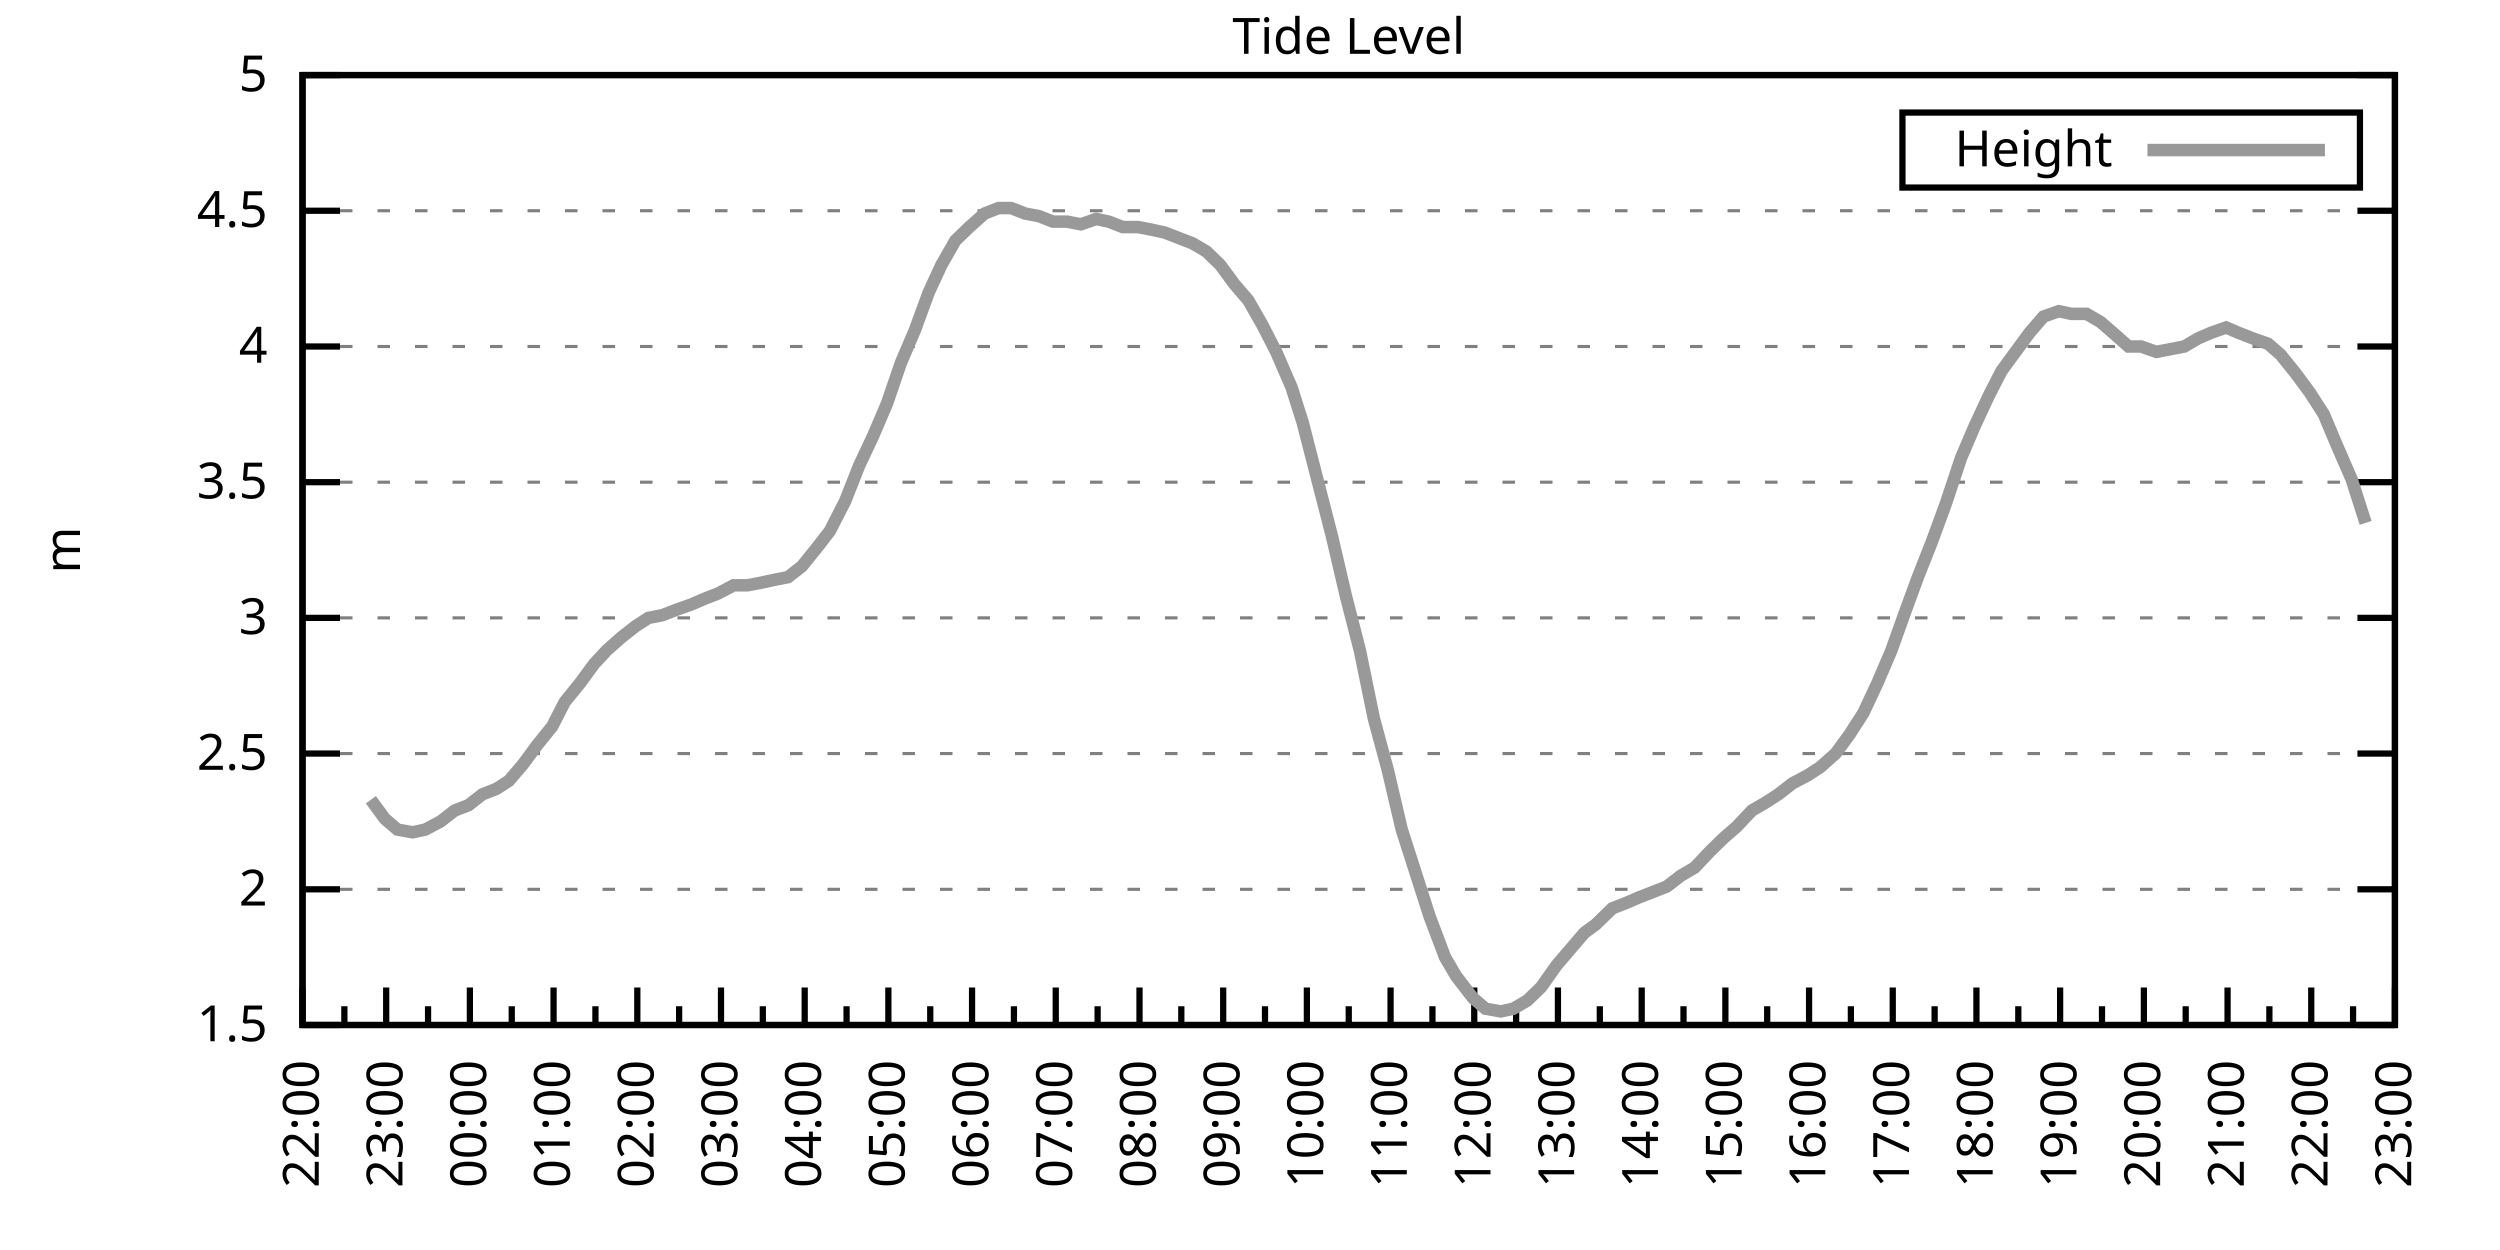
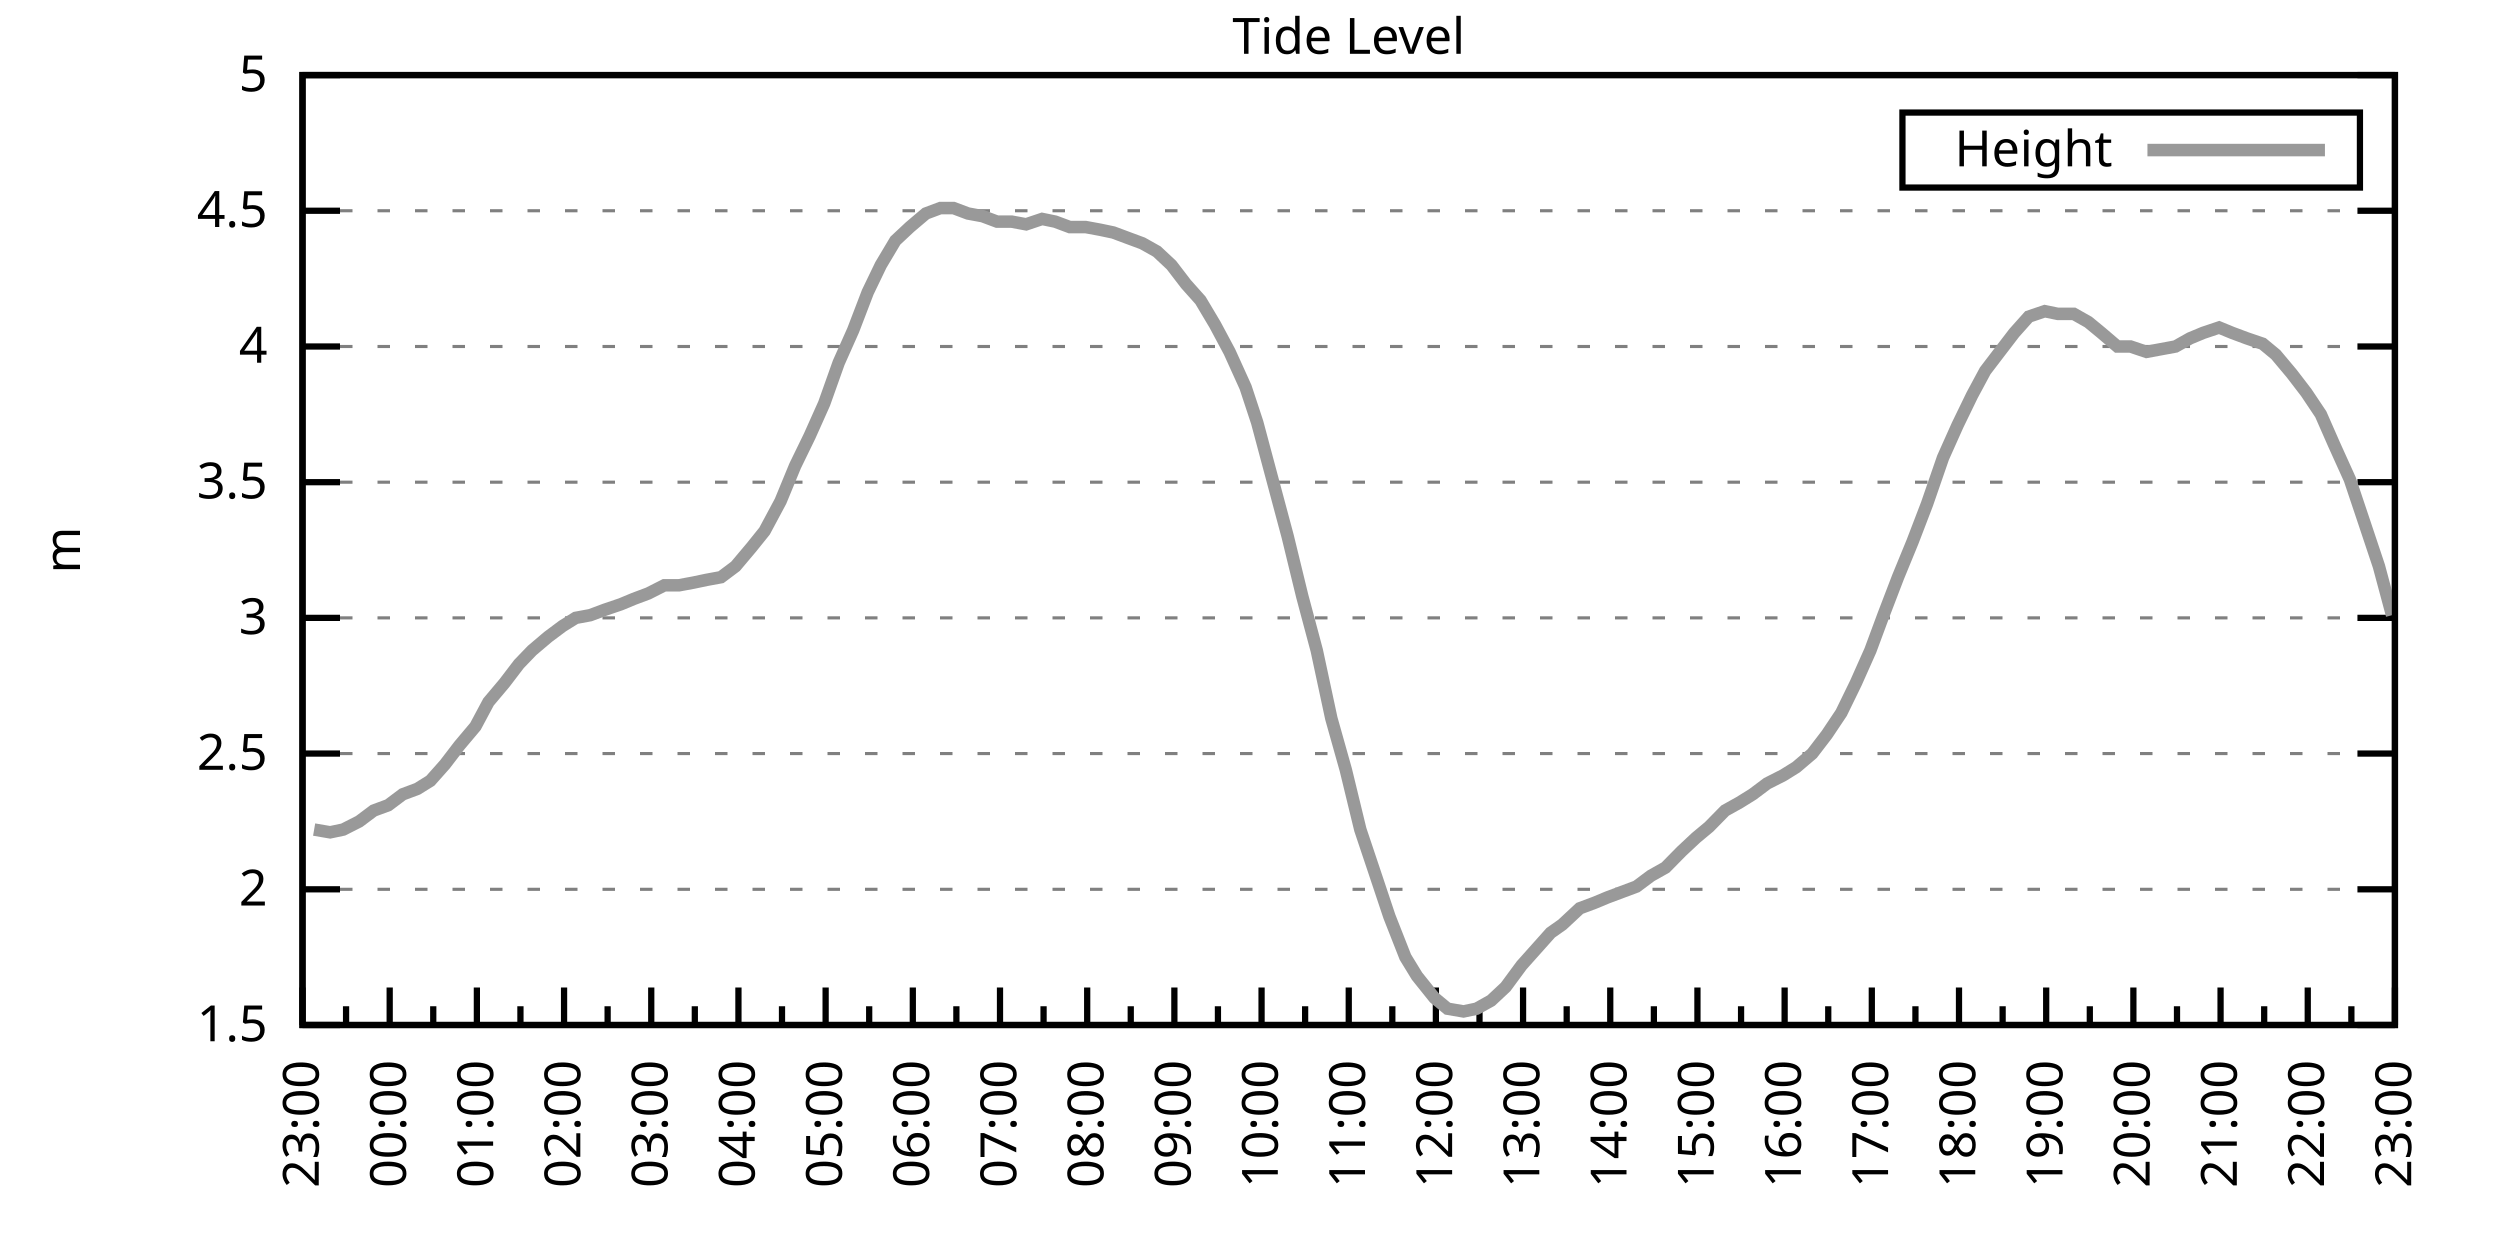
<svg xmlns="http://www.w3.org/2000/svg" xmlns:xlink="http://www.w3.org/1999/xlink" width="400" height="200" viewBox="0 0 400 200">
  <g id="gnuplot_canvas">
    <rect x="0" y="0" width="400" height="200" fill="none" />
    <defs>
      <circle id="gpDot" r="0.5" stroke-width="0.5" stroke="currentColor" />
      <path id="gpPt0" stroke-width="0.333" stroke="currentColor" d="M-1,0 h2 M0,-1 v2" />
      <path id="gpPt1" stroke-width="0.333" stroke="currentColor" d="M-1,-1 L1,1 M1,-1 L-1,1" />
      <path id="gpPt2" stroke-width="0.333" stroke="currentColor" d="M-1,0 L1,0 M0,-1 L0,1 M-1,-1 L1,1 M-1,1 L1,-1" />
      <rect id="gpPt3" stroke-width="0.333" stroke="currentColor" x="-1" y="-1" width="2" height="2" />
      <rect id="gpPt4" stroke-width="0.333" stroke="currentColor" fill="currentColor" x="-1" y="-1" width="2" height="2" />
      <circle id="gpPt5" stroke-width="0.333" stroke="currentColor" cx="0" cy="0" r="1" />
      <use xlink:href="#gpPt5" id="gpPt6" fill="currentColor" stroke="none" />
      <path id="gpPt7" stroke-width="0.333" stroke="currentColor" d="M0,-1.33 L-1.33,0.67 L1.33,0.67 z" />
      <use xlink:href="#gpPt7" id="gpPt8" fill="currentColor" stroke="none" />
      <use xlink:href="#gpPt7" id="gpPt9" stroke="currentColor" transform="rotate(180)" />
      <use xlink:href="#gpPt9" id="gpPt10" fill="currentColor" stroke="none" />
      <use xlink:href="#gpPt3" id="gpPt11" stroke="currentColor" transform="rotate(45)" />
      <use xlink:href="#gpPt11" id="gpPt12" fill="currentColor" stroke="none" />
      <path id="gpPt13" stroke-width="0.333" stroke="currentColor" d="M0,1.330 L1.265,0.411 L0.782,-1.067 L-0.782,-1.076 L-1.265,0.411 z" />
      <use xlink:href="#gpPt13" id="gpPt14" fill="currentColor" stroke="none" />
      <filter id="textbox" filterUnits="objectBoundingBox" x="0" y="0" height="1" width="1">
        <feFlood flood-color="white" flood-opacity="1" result="bgnd" />
        <feComposite in="SourceGraphic" in2="bgnd" operator="atop" />
      </filter>
      <filter id="greybox" filterUnits="objectBoundingBox" x="0" y="0" height="1" width="1">
        <feFlood flood-color="lightgrey" flood-opacity="1" result="grey" />
        <feComposite in="SourceGraphic" in2="grey" operator="atop" />
      </filter>
    </defs>
    <g fill="none" color="white" stroke="currentColor" stroke-width="1.00" stroke-linecap="butt" stroke-linejoin="miter">
</g>
    <g fill="none" color="black" stroke="currentColor" stroke-width="1.00" stroke-linecap="butt" stroke-linejoin="miter">
      <g stroke="none" shape-rendering="crispEdges">
        <polygon fill="rgb(255, 255, 255)" points="48.40,164.00 383.18,164.00 383.18,12.02 48.40,12.02 " />
      </g>
    </g>
    <g fill="none" color="black" stroke="currentColor" stroke-width="1.00" stroke-linecap="butt" stroke-linejoin="miter">
</g>
    <g fill="none" color="black" stroke="black" stroke-width="0.50" stroke-linecap="butt" stroke-linejoin="miter">
</g>
    <g fill="none" color="gray" stroke="currentColor" stroke-width="0.50" stroke-linecap="butt" stroke-linejoin="miter">
      <path stroke="gray" stroke-dasharray="2,4" class="gridline" d="M48.40,164.00 L383.19,164.00  " />
    </g>
    <g fill="none" color="gray" stroke="gray" stroke-width="1.00" stroke-linecap="butt" stroke-linejoin="miter">
</g>
    <g fill="none" color="black" stroke="currentColor" stroke-width="1.00" stroke-linecap="butt" stroke-linejoin="miter">
      <path stroke="black" d="M48.40,164.00 L54.40,164.00 M383.19,164.00 L377.19,164.00  " />
      <g transform="translate(42.80,166.60)" stroke="none" fill="black" font-family="Sans" font-size="8.00" text-anchor="end">
        <text>
          <tspan font-family="Sans"> 1.5</tspan>
        </text>
      </g>
    </g>
    <g fill="none" color="black" stroke="currentColor" stroke-width="1.00" stroke-linecap="butt" stroke-linejoin="miter">
</g>
    <g fill="none" color="black" stroke="black" stroke-width="0.50" stroke-linecap="butt" stroke-linejoin="miter">
</g>
    <g fill="none" color="gray" stroke="currentColor" stroke-width="0.50" stroke-linecap="butt" stroke-linejoin="miter">
      <path stroke="gray" stroke-dasharray="2,4" class="gridline" d="M48.40,142.29 L383.19,142.29  " />
    </g>
    <g fill="none" color="gray" stroke="gray" stroke-width="1.00" stroke-linecap="butt" stroke-linejoin="miter">
</g>
    <g fill="none" color="black" stroke="currentColor" stroke-width="1.00" stroke-linecap="butt" stroke-linejoin="miter">
      <path stroke="black" d="M48.40,142.29 L54.40,142.29 M383.19,142.29 L377.19,142.29  " />
      <g transform="translate(42.80,144.89)" stroke="none" fill="black" font-family="Sans" font-size="8.00" text-anchor="end">
        <text>
          <tspan font-family="Sans"> 2</tspan>
        </text>
      </g>
    </g>
    <g fill="none" color="black" stroke="currentColor" stroke-width="1.00" stroke-linecap="butt" stroke-linejoin="miter">
</g>
    <g fill="none" color="black" stroke="black" stroke-width="0.50" stroke-linecap="butt" stroke-linejoin="miter">
</g>
    <g fill="none" color="gray" stroke="currentColor" stroke-width="0.50" stroke-linecap="butt" stroke-linejoin="miter">
      <path stroke="gray" stroke-dasharray="2,4" class="gridline" d="M48.40,120.57 L383.19,120.57  " />
    </g>
    <g fill="none" color="gray" stroke="gray" stroke-width="1.00" stroke-linecap="butt" stroke-linejoin="miter">
</g>
    <g fill="none" color="black" stroke="currentColor" stroke-width="1.00" stroke-linecap="butt" stroke-linejoin="miter">
      <path stroke="black" d="M48.40,120.57 L54.40,120.57 M383.19,120.57 L377.19,120.57  " />
      <g transform="translate(42.80,123.17)" stroke="none" fill="black" font-family="Sans" font-size="8.00" text-anchor="end">
        <text>
          <tspan font-family="Sans"> 2.5</tspan>
        </text>
      </g>
    </g>
    <g fill="none" color="black" stroke="currentColor" stroke-width="1.00" stroke-linecap="butt" stroke-linejoin="miter">
</g>
    <g fill="none" color="black" stroke="black" stroke-width="0.50" stroke-linecap="butt" stroke-linejoin="miter">
</g>
    <g fill="none" color="gray" stroke="currentColor" stroke-width="0.50" stroke-linecap="butt" stroke-linejoin="miter">
      <path stroke="gray" stroke-dasharray="2,4" class="gridline" d="M48.40,98.86 L383.19,98.86  " />
    </g>
    <g fill="none" color="gray" stroke="gray" stroke-width="1.00" stroke-linecap="butt" stroke-linejoin="miter">
</g>
    <g fill="none" color="black" stroke="currentColor" stroke-width="1.00" stroke-linecap="butt" stroke-linejoin="miter">
      <path stroke="black" d="M48.40,98.86 L54.40,98.86 M383.19,98.86 L377.19,98.86  " />
      <g transform="translate(42.80,101.46)" stroke="none" fill="black" font-family="Sans" font-size="8.00" text-anchor="end">
        <text>
          <tspan font-family="Sans"> 3</tspan>
        </text>
      </g>
    </g>
    <g fill="none" color="black" stroke="currentColor" stroke-width="1.00" stroke-linecap="butt" stroke-linejoin="miter">
</g>
    <g fill="none" color="black" stroke="black" stroke-width="0.50" stroke-linecap="butt" stroke-linejoin="miter">
</g>
    <g fill="none" color="gray" stroke="currentColor" stroke-width="0.50" stroke-linecap="butt" stroke-linejoin="miter">
      <path stroke="gray" stroke-dasharray="2,4" class="gridline" d="M48.40,77.15 L383.19,77.15  " />
    </g>
    <g fill="none" color="gray" stroke="gray" stroke-width="1.00" stroke-linecap="butt" stroke-linejoin="miter">
</g>
    <g fill="none" color="black" stroke="currentColor" stroke-width="1.00" stroke-linecap="butt" stroke-linejoin="miter">
      <path stroke="black" d="M48.40,77.15 L54.40,77.15 M383.19,77.15 L377.19,77.15  " />
      <g transform="translate(42.80,79.75)" stroke="none" fill="black" font-family="Sans" font-size="8.00" text-anchor="end">
        <text>
          <tspan font-family="Sans"> 3.5</tspan>
        </text>
      </g>
    </g>
    <g fill="none" color="black" stroke="currentColor" stroke-width="1.00" stroke-linecap="butt" stroke-linejoin="miter">
</g>
    <g fill="none" color="black" stroke="black" stroke-width="0.50" stroke-linecap="butt" stroke-linejoin="miter">
</g>
    <g fill="none" color="gray" stroke="currentColor" stroke-width="0.50" stroke-linecap="butt" stroke-linejoin="miter">
      <path stroke="gray" stroke-dasharray="2,4" class="gridline" d="M48.40,55.44 L383.19,55.44  " />
    </g>
    <g fill="none" color="gray" stroke="gray" stroke-width="1.00" stroke-linecap="butt" stroke-linejoin="miter">
</g>
    <g fill="none" color="black" stroke="currentColor" stroke-width="1.00" stroke-linecap="butt" stroke-linejoin="miter">
      <path stroke="black" d="M48.40,55.44 L54.40,55.44 M383.19,55.44 L377.19,55.44  " />
      <g transform="translate(42.80,58.04)" stroke="none" fill="black" font-family="Sans" font-size="8.00" text-anchor="end">
        <text>
          <tspan font-family="Sans"> 4</tspan>
        </text>
      </g>
    </g>
    <g fill="none" color="black" stroke="currentColor" stroke-width="1.00" stroke-linecap="butt" stroke-linejoin="miter">
</g>
    <g fill="none" color="black" stroke="black" stroke-width="0.50" stroke-linecap="butt" stroke-linejoin="miter">
</g>
    <g fill="none" color="gray" stroke="currentColor" stroke-width="0.50" stroke-linecap="butt" stroke-linejoin="miter">
      <path stroke="gray" stroke-dasharray="2,4" class="gridline" d="M48.40,33.72 L383.19,33.72  " />
    </g>
    <g fill="none" color="gray" stroke="gray" stroke-width="1.00" stroke-linecap="butt" stroke-linejoin="miter">
</g>
    <g fill="none" color="black" stroke="currentColor" stroke-width="1.00" stroke-linecap="butt" stroke-linejoin="miter">
      <path stroke="black" d="M48.40,33.72 L54.40,33.72 M383.19,33.72 L377.19,33.72  " />
      <g transform="translate(42.80,36.32)" stroke="none" fill="black" font-family="Sans" font-size="8.00" text-anchor="end">
        <text>
          <tspan font-family="Sans"> 4.5</tspan>
        </text>
      </g>
    </g>
    <g fill="none" color="black" stroke="currentColor" stroke-width="1.00" stroke-linecap="butt" stroke-linejoin="miter">
</g>
    <g fill="none" color="black" stroke="black" stroke-width="0.50" stroke-linecap="butt" stroke-linejoin="miter">
</g>
    <g fill="none" color="gray" stroke="currentColor" stroke-width="0.50" stroke-linecap="butt" stroke-linejoin="miter">
      <path stroke="gray" stroke-dasharray="2,4" class="gridline" d="M48.40,12.01 L383.19,12.01  " />
    </g>
    <g fill="none" color="gray" stroke="gray" stroke-width="1.00" stroke-linecap="butt" stroke-linejoin="miter">
</g>
    <g fill="none" color="black" stroke="currentColor" stroke-width="1.00" stroke-linecap="butt" stroke-linejoin="miter">
      <path stroke="black" d="M48.40,12.01 L54.40,12.01 M383.19,12.01 L377.19,12.01  " />
      <g transform="translate(42.80,14.61)" stroke="none" fill="black" font-family="Sans" font-size="8.00" text-anchor="end">
        <text>
          <tspan font-family="Sans"> 5</tspan>
        </text>
      </g>
    </g>
    <g fill="none" color="black" stroke="currentColor" stroke-width="1.00" stroke-linecap="butt" stroke-linejoin="miter">
      <path stroke="black" d="M48.40,164.00 L48.40,158.00  " />
      <g transform="translate(51.00,169.60) rotate(270)" stroke="none" fill="black" font-family="Sans" font-size="8.00" text-anchor="end">
        <text>
+           <tspan font-family="Sans">23:00</tspan>
+         </text>
+       </g>
+     </g>
+     <g fill="none" color="black" stroke="currentColor" stroke-width="1.00" stroke-linecap="butt" stroke-linejoin="miter">
+       <path stroke="black" d="M55.37,164.00 L55.37,161.00 M62.35,164.00 L62.35,158.00  " />
+       <g transform="translate(64.95,169.60) rotate(270)" stroke="none" fill="black" font-family="Sans" font-size="8.00" text-anchor="end">
+         <text>
+           <tspan font-family="Sans">00:00</tspan>
+         </text>
+       </g>
+     </g>
+     <g fill="none" color="black" stroke="currentColor" stroke-width="1.00" stroke-linecap="butt" stroke-linejoin="miter">
+       <path stroke="black" d="M69.32,164.00 L69.32,161.00 M76.30,164.00 L76.30,158.00  " />
+       <g transform="translate(78.90,169.60) rotate(270)" stroke="none" fill="black" font-family="Sans" font-size="8.00" text-anchor="end">
+         <text>
+           <tspan font-family="Sans">01:00</tspan>
+         </text>
+       </g>
+     </g>
+     <g fill="none" color="black" stroke="currentColor" stroke-width="1.00" stroke-linecap="butt" stroke-linejoin="miter">
+       <path stroke="black" d="M83.27,164.00 L83.27,161.00 M90.25,164.00 L90.25,158.00  " />
+       <g transform="translate(92.85,169.60) rotate(270)" stroke="none" fill="black" font-family="Sans" font-size="8.00" text-anchor="end">
+         <text>
+           <tspan font-family="Sans">02:00</tspan>
+         </text>
+       </g>
+     </g>
+     <g fill="none" color="black" stroke="currentColor" stroke-width="1.00" stroke-linecap="butt" stroke-linejoin="miter">
+       <path stroke="black" d="M97.22,164.00 L97.22,161.00 M104.20,164.00 L104.20,158.00  " />
+       <g transform="translate(106.80,169.60) rotate(270)" stroke="none" fill="black" font-family="Sans" font-size="8.00" text-anchor="end">
+         <text>
+           <tspan font-family="Sans">03:00</tspan>
+         </text>
+       </g>
+     </g>
+     <g fill="none" color="black" stroke="currentColor" stroke-width="1.00" stroke-linecap="butt" stroke-linejoin="miter">
+       <path stroke="black" d="M111.17,164.00 L111.17,161.00 M118.15,164.00 L118.15,158.00  " />
+       <g transform="translate(120.75,169.60) rotate(270)" stroke="none" fill="black" font-family="Sans" font-size="8.00" text-anchor="end">
+         <text>
+           <tspan font-family="Sans">04:00</tspan>
+         </text>
+       </g>
+     </g>
+     <g fill="none" color="black" stroke="currentColor" stroke-width="1.00" stroke-linecap="butt" stroke-linejoin="miter">
+       <path stroke="black" d="M125.12,164.00 L125.12,161.00 M132.10,164.00 L132.10,158.00  " />
+       <g transform="translate(134.70,169.60) rotate(270)" stroke="none" fill="black" font-family="Sans" font-size="8.00" text-anchor="end">
+         <text>
+           <tspan font-family="Sans">05:00</tspan>
+         </text>
+       </g>
+     </g>
+     <g fill="none" color="black" stroke="currentColor" stroke-width="1.00" stroke-linecap="butt" stroke-linejoin="miter">
+       <path stroke="black" d="M139.07,164.00 L139.07,161.00 M146.05,164.00 L146.05,158.00  " />
+       <g transform="translate(148.65,169.60) rotate(270)" stroke="none" fill="black" font-family="Sans" font-size="8.00" text-anchor="end">
+         <text>
+           <tspan font-family="Sans">06:00</tspan>
+         </text>
+       </g>
+     </g>
+     <g fill="none" color="black" stroke="currentColor" stroke-width="1.00" stroke-linecap="butt" stroke-linejoin="miter">
+       <path stroke="black" d="M153.02,164.00 L153.02,161.00 M160.00,164.00 L160.00,158.00  " />
+       <g transform="translate(162.60,169.60) rotate(270)" stroke="none" fill="black" font-family="Sans" font-size="8.00" text-anchor="end">
+         <text>
+           <tspan font-family="Sans">07:00</tspan>
+         </text>
+       </g>
+     </g>
+     <g fill="none" color="black" stroke="currentColor" stroke-width="1.00" stroke-linecap="butt" stroke-linejoin="miter">
+       <path stroke="black" d="M166.97,164.00 L166.97,161.00 M173.95,164.00 L173.95,158.00  " />
+       <g transform="translate(176.55,169.60) rotate(270)" stroke="none" fill="black" font-family="Sans" font-size="8.00" text-anchor="end">
+         <text>
+           <tspan font-family="Sans">08:00</tspan>
+         </text>
+       </g>
+     </g>
+     <g fill="none" color="black" stroke="currentColor" stroke-width="1.00" stroke-linecap="butt" stroke-linejoin="miter">
+       <path stroke="black" d="M180.92,164.00 L180.92,161.00 M187.90,164.00 L187.90,158.00  " />
+       <g transform="translate(190.50,169.60) rotate(270)" stroke="none" fill="black" font-family="Sans" font-size="8.00" text-anchor="end">
+         <text>
+           <tspan font-family="Sans">09:00</tspan>
+         </text>
+       </g>
+     </g>
+     <g fill="none" color="black" stroke="currentColor" stroke-width="1.00" stroke-linecap="butt" stroke-linejoin="miter">
+       <path stroke="black" d="M194.87,164.00 L194.87,161.00 M201.85,164.00 L201.85,158.00  " />
+       <g transform="translate(204.45,169.60) rotate(270)" stroke="none" fill="black" font-family="Sans" font-size="8.00" text-anchor="end">
+         <text>
+           <tspan font-family="Sans">10:00</tspan>
+         </text>
+       </g>
+     </g>
+     <g fill="none" color="black" stroke="currentColor" stroke-width="1.00" stroke-linecap="butt" stroke-linejoin="miter">
+       <path stroke="black" d="M208.82,164.00 L208.82,161.00 M215.80,164.00 L215.80,158.00  " />
+       <g transform="translate(218.40,169.60) rotate(270)" stroke="none" fill="black" font-family="Sans" font-size="8.00" text-anchor="end">
+         <text>
+           <tspan font-family="Sans">11:00</tspan>
+         </text>
+       </g>
+     </g>
+     <g fill="none" color="black" stroke="currentColor" stroke-width="1.00" stroke-linecap="butt" stroke-linejoin="miter">
+       <path stroke="black" d="M222.77,164.00 L222.77,161.00 M229.74,164.00 L229.74,158.00  " />
+       <g transform="translate(232.34,169.60) rotate(270)" stroke="none" fill="black" font-family="Sans" font-size="8.00" text-anchor="end">
+         <text>
+           <tspan font-family="Sans">12:00</tspan>
+         </text>
+       </g>
+     </g>
+     <g fill="none" color="black" stroke="currentColor" stroke-width="1.00" stroke-linecap="butt" stroke-linejoin="miter">
+       <path stroke="black" d="M236.72,164.00 L236.72,161.00 M243.69,164.00 L243.69,158.00  " />
+       <g transform="translate(246.29,169.60) rotate(270)" stroke="none" fill="black" font-family="Sans" font-size="8.00" text-anchor="end">
+         <text>
+           <tspan font-family="Sans">13:00</tspan>
+         </text>
+       </g>
+     </g>
+     <g fill="none" color="black" stroke="currentColor" stroke-width="1.00" stroke-linecap="butt" stroke-linejoin="miter">
+       <path stroke="black" d="M250.67,164.00 L250.67,161.00 M257.64,164.00 L257.64,158.00  " />
+       <g transform="translate(260.24,169.60) rotate(270)" stroke="none" fill="black" font-family="Sans" font-size="8.00" text-anchor="end">
+         <text>
+           <tspan font-family="Sans">14:00</tspan>
+         </text>
+       </g>
+     </g>
+     <g fill="none" color="black" stroke="currentColor" stroke-width="1.00" stroke-linecap="butt" stroke-linejoin="miter">
+       <path stroke="black" d="M264.62,164.00 L264.62,161.00 M271.59,164.00 L271.59,158.00  " />
+       <g transform="translate(274.19,169.60) rotate(270)" stroke="none" fill="black" font-family="Sans" font-size="8.00" text-anchor="end">
+         <text>
+           <tspan font-family="Sans">15:00</tspan>
+         </text>
+       </g>
+     </g>
+     <g fill="none" color="black" stroke="currentColor" stroke-width="1.00" stroke-linecap="butt" stroke-linejoin="miter">
+       <path stroke="black" d="M278.57,164.00 L278.57,161.00 M285.54,164.00 L285.54,158.00  " />
+       <g transform="translate(288.14,169.60) rotate(270)" stroke="none" fill="black" font-family="Sans" font-size="8.00" text-anchor="end">
+         <text>
+           <tspan font-family="Sans">16:00</tspan>
+         </text>
+       </g>
+     </g>
+     <g fill="none" color="black" stroke="currentColor" stroke-width="1.00" stroke-linecap="butt" stroke-linejoin="miter">
+       <path stroke="black" d="M292.52,164.00 L292.52,161.00 M299.49,164.00 L299.49,158.00  " />
+       <g transform="translate(302.09,169.60) rotate(270)" stroke="none" fill="black" font-family="Sans" font-size="8.00" text-anchor="end">
+         <text>
+           <tspan font-family="Sans">17:00</tspan>
+         </text>
+       </g>
+     </g>
+     <g fill="none" color="black" stroke="currentColor" stroke-width="1.00" stroke-linecap="butt" stroke-linejoin="miter">
+       <path stroke="black" d="M306.47,164.00 L306.47,161.00 M313.44,164.00 L313.44,158.00  " />
+       <g transform="translate(316.04,169.60) rotate(270)" stroke="none" fill="black" font-family="Sans" font-size="8.00" text-anchor="end">
+         <text>
+           <tspan font-family="Sans">18:00</tspan>
+         </text>
+       </g>
+     </g>
+     <g fill="none" color="black" stroke="currentColor" stroke-width="1.00" stroke-linecap="butt" stroke-linejoin="miter">
+       <path stroke="black" d="M320.42,164.00 L320.42,161.00 M327.39,164.00 L327.39,158.00  " />
+       <g transform="translate(329.99,169.60) rotate(270)" stroke="none" fill="black" font-family="Sans" font-size="8.00" text-anchor="end">
+         <text>
+           <tspan font-family="Sans">19:00</tspan>
+         </text>
+       </g>
+     </g>
+     <g fill="none" color="black" stroke="currentColor" stroke-width="1.00" stroke-linecap="butt" stroke-linejoin="miter">
+       <path stroke="black" d="M334.37,164.00 L334.37,161.00 M341.34,164.00 L341.34,158.00  " />
+       <g transform="translate(343.94,169.60) rotate(270)" stroke="none" fill="black" font-family="Sans" font-size="8.00" text-anchor="end">
+         <text>
+           <tspan font-family="Sans">20:00</tspan>
+         </text>
+       </g>
+     </g>
+     <g fill="none" color="black" stroke="currentColor" stroke-width="1.00" stroke-linecap="butt" stroke-linejoin="miter">
+       <path stroke="black" d="M348.32,164.00 L348.32,161.00 M355.29,164.00 L355.29,158.00  " />
+       <g transform="translate(357.89,169.60) rotate(270)" stroke="none" fill="black" font-family="Sans" font-size="8.00" text-anchor="end">
+         <text>
+           <tspan font-family="Sans">21:00</tspan>
+         </text>
+       </g>
+     </g>
+     <g fill="none" color="black" stroke="currentColor" stroke-width="1.00" stroke-linecap="butt" stroke-linejoin="miter">
+       <path stroke="black" d="M362.27,164.00 L362.27,161.00 M369.24,164.00 L369.24,158.00  " />
+       <g transform="translate(371.84,169.60) rotate(270)" stroke="none" fill="black" font-family="Sans" font-size="8.00" text-anchor="end">
+         <text>
          <tspan font-family="Sans">22:00</tspan>
        </text>
      </g>
    </g>
    <g fill="none" color="black" stroke="currentColor" stroke-width="1.00" stroke-linecap="butt" stroke-linejoin="miter">
-       <path stroke="black" d="M55.10,164.00 L55.10,161.00 M61.79,164.00 L61.79,158.00  " />
-       <g transform="translate(64.39,169.60) rotate(270)" stroke="none" fill="black" font-family="Sans" font-size="8.00" text-anchor="end">
-         <text>
-           <tspan font-family="Sans">23:00</tspan>
-         </text>
-       </g>
-     </g>
-     <g fill="none" color="black" stroke="currentColor" stroke-width="1.00" stroke-linecap="butt" stroke-linejoin="miter">
-       <path stroke="black" d="M68.49,164.00 L68.49,161.00 M75.18,164.00 L75.18,158.00  " />
-       <g transform="translate(77.78,169.60) rotate(270)" stroke="none" fill="black" font-family="Sans" font-size="8.00" text-anchor="end">
-         <text>
-           <tspan font-family="Sans">00:00</tspan>
-         </text>
-       </g>
-     </g>
-     <g fill="none" color="black" stroke="currentColor" stroke-width="1.00" stroke-linecap="butt" stroke-linejoin="miter">
-       <path stroke="black" d="M81.88,164.00 L81.88,161.00 M88.57,164.00 L88.57,158.00  " />
-       <g transform="translate(91.17,169.60) rotate(270)" stroke="none" fill="black" font-family="Sans" font-size="8.00" text-anchor="end">
-         <text>
-           <tspan font-family="Sans">01:00</tspan>
-         </text>
-       </g>
-     </g>
-     <g fill="none" color="black" stroke="currentColor" stroke-width="1.00" stroke-linecap="butt" stroke-linejoin="miter">
-       <path stroke="black" d="M95.27,164.00 L95.27,161.00 M101.97,164.00 L101.97,158.00  " />
-       <g transform="translate(104.57,169.60) rotate(270)" stroke="none" fill="black" font-family="Sans" font-size="8.00" text-anchor="end">
-         <text>
-           <tspan font-family="Sans">02:00</tspan>
-         </text>
-       </g>
-     </g>
-     <g fill="none" color="black" stroke="currentColor" stroke-width="1.00" stroke-linecap="butt" stroke-linejoin="miter">
-       <path stroke="black" d="M108.66,164.00 L108.66,161.00 M115.36,164.00 L115.36,158.00  " />
-       <g transform="translate(117.96,169.60) rotate(270)" stroke="none" fill="black" font-family="Sans" font-size="8.00" text-anchor="end">
-         <text>
-           <tspan font-family="Sans">03:00</tspan>
-         </text>
-       </g>
-     </g>
-     <g fill="none" color="black" stroke="currentColor" stroke-width="1.00" stroke-linecap="butt" stroke-linejoin="miter">
-       <path stroke="black" d="M122.05,164.00 L122.05,161.00 M128.75,164.00 L128.75,158.00  " />
-       <g transform="translate(131.35,169.60) rotate(270)" stroke="none" fill="black" font-family="Sans" font-size="8.00" text-anchor="end">
-         <text>
-           <tspan font-family="Sans">04:00</tspan>
-         </text>
-       </g>
-     </g>
-     <g fill="none" color="black" stroke="currentColor" stroke-width="1.00" stroke-linecap="butt" stroke-linejoin="miter">
-       <path stroke="black" d="M135.45,164.00 L135.45,161.00 M142.14,164.00 L142.14,158.00  " />
-       <g transform="translate(144.74,169.60) rotate(270)" stroke="none" fill="black" font-family="Sans" font-size="8.00" text-anchor="end">
-         <text>
-           <tspan font-family="Sans">05:00</tspan>
-         </text>
-       </g>
-     </g>
-     <g fill="none" color="black" stroke="currentColor" stroke-width="1.00" stroke-linecap="butt" stroke-linejoin="miter">
-       <path stroke="black" d="M148.84,164.00 L148.84,161.00 M155.53,164.00 L155.53,158.00  " />
-       <g transform="translate(158.13,169.60) rotate(270)" stroke="none" fill="black" font-family="Sans" font-size="8.00" text-anchor="end">
-         <text>
-           <tspan font-family="Sans">06:00</tspan>
-         </text>
-       </g>
-     </g>
-     <g fill="none" color="black" stroke="currentColor" stroke-width="1.00" stroke-linecap="butt" stroke-linejoin="miter">
-       <path stroke="black" d="M162.23,164.00 L162.23,161.00 M168.92,164.00 L168.92,158.00  " />
-       <g transform="translate(171.52,169.60) rotate(270)" stroke="none" fill="black" font-family="Sans" font-size="8.00" text-anchor="end">
-         <text>
-           <tspan font-family="Sans">07:00</tspan>
-         </text>
-       </g>
-     </g>
-     <g fill="none" color="black" stroke="currentColor" stroke-width="1.00" stroke-linecap="butt" stroke-linejoin="miter">
-       <path stroke="black" d="M175.62,164.00 L175.62,161.00 M182.32,164.00 L182.32,158.00  " />
-       <g transform="translate(184.92,169.60) rotate(270)" stroke="none" fill="black" font-family="Sans" font-size="8.00" text-anchor="end">
-         <text>
-           <tspan font-family="Sans">08:00</tspan>
-         </text>
-       </g>
-     </g>
-     <g fill="none" color="black" stroke="currentColor" stroke-width="1.00" stroke-linecap="butt" stroke-linejoin="miter">
-       <path stroke="black" d="M189.01,164.00 L189.01,161.00 M195.71,164.00 L195.71,158.00  " />
-       <g transform="translate(198.31,169.60) rotate(270)" stroke="none" fill="black" font-family="Sans" font-size="8.00" text-anchor="end">
-         <text>
-           <tspan font-family="Sans">09:00</tspan>
-         </text>
-       </g>
-     </g>
-     <g fill="none" color="black" stroke="currentColor" stroke-width="1.00" stroke-linecap="butt" stroke-linejoin="miter">
-       <path stroke="black" d="M202.40,164.00 L202.40,161.00 M209.10,164.00 L209.10,158.00  " />
-       <g transform="translate(211.70,169.60) rotate(270)" stroke="none" fill="black" font-family="Sans" font-size="8.00" text-anchor="end">
-         <text>
-           <tspan font-family="Sans">10:00</tspan>
-         </text>
-       </g>
-     </g>
-     <g fill="none" color="black" stroke="currentColor" stroke-width="1.00" stroke-linecap="butt" stroke-linejoin="miter">
-       <path stroke="black" d="M215.80,164.00 L215.80,161.00 M222.49,164.00 L222.49,158.00  " />
-       <g transform="translate(225.09,169.60) rotate(270)" stroke="none" fill="black" font-family="Sans" font-size="8.00" text-anchor="end">
-         <text>
-           <tspan font-family="Sans">11:00</tspan>
-         </text>
-       </g>
-     </g>
-     <g fill="none" color="black" stroke="currentColor" stroke-width="1.00" stroke-linecap="butt" stroke-linejoin="miter">
-       <path stroke="black" d="M229.19,164.00 L229.19,161.00 M235.88,164.00 L235.88,158.00  " />
-       <g transform="translate(238.48,169.60) rotate(270)" stroke="none" fill="black" font-family="Sans" font-size="8.00" text-anchor="end">
-         <text>
-           <tspan font-family="Sans">12:00</tspan>
-         </text>
-       </g>
-     </g>
-     <g fill="none" color="black" stroke="currentColor" stroke-width="1.00" stroke-linecap="butt" stroke-linejoin="miter">
-       <path stroke="black" d="M242.58,164.00 L242.58,161.00 M249.27,164.00 L249.27,158.00  " />
-       <g transform="translate(251.87,169.60) rotate(270)" stroke="none" fill="black" font-family="Sans" font-size="8.00" text-anchor="end">
-         <text>
-           <tspan font-family="Sans">13:00</tspan>
-         </text>
-       </g>
-     </g>
-     <g fill="none" color="black" stroke="currentColor" stroke-width="1.00" stroke-linecap="butt" stroke-linejoin="miter">
-       <path stroke="black" d="M255.97,164.00 L255.97,161.00 M262.67,164.00 L262.67,158.00  " />
-       <g transform="translate(265.27,169.60) rotate(270)" stroke="none" fill="black" font-family="Sans" font-size="8.00" text-anchor="end">
-         <text>
-           <tspan font-family="Sans">14:00</tspan>
-         </text>
-       </g>
-     </g>
-     <g fill="none" color="black" stroke="currentColor" stroke-width="1.00" stroke-linecap="butt" stroke-linejoin="miter">
-       <path stroke="black" d="M269.36,164.00 L269.36,161.00 M276.06,164.00 L276.06,158.00  " />
-       <g transform="translate(278.66,169.60) rotate(270)" stroke="none" fill="black" font-family="Sans" font-size="8.00" text-anchor="end">
-         <text>
-           <tspan font-family="Sans">15:00</tspan>
-         </text>
-       </g>
-     </g>
-     <g fill="none" color="black" stroke="currentColor" stroke-width="1.00" stroke-linecap="butt" stroke-linejoin="miter">
-       <path stroke="black" d="M282.75,164.00 L282.75,161.00 M289.45,164.00 L289.45,158.00  " />
-       <g transform="translate(292.05,169.60) rotate(270)" stroke="none" fill="black" font-family="Sans" font-size="8.00" text-anchor="end">
-         <text>
-           <tspan font-family="Sans">16:00</tspan>
-         </text>
-       </g>
-     </g>
-     <g fill="none" color="black" stroke="currentColor" stroke-width="1.00" stroke-linecap="butt" stroke-linejoin="miter">
-       <path stroke="black" d="M296.14,164.00 L296.14,161.00 M302.84,164.00 L302.84,158.00  " />
-       <g transform="translate(305.44,169.60) rotate(270)" stroke="none" fill="black" font-family="Sans" font-size="8.00" text-anchor="end">
-         <text>
-           <tspan font-family="Sans">17:00</tspan>
-         </text>
-       </g>
-     </g>
-     <g fill="none" color="black" stroke="currentColor" stroke-width="1.00" stroke-linecap="butt" stroke-linejoin="miter">
-       <path stroke="black" d="M309.54,164.00 L309.54,161.00 M316.23,164.00 L316.23,158.00  " />
-       <g transform="translate(318.83,169.60) rotate(270)" stroke="none" fill="black" font-family="Sans" font-size="8.00" text-anchor="end">
-         <text>
-           <tspan font-family="Sans">18:00</tspan>
-         </text>
-       </g>
-     </g>
-     <g fill="none" color="black" stroke="currentColor" stroke-width="1.00" stroke-linecap="butt" stroke-linejoin="miter">
-       <path stroke="black" d="M322.93,164.00 L322.93,161.00 M329.62,164.00 L329.62,158.00  " />
-       <g transform="translate(332.22,169.60) rotate(270)" stroke="none" fill="black" font-family="Sans" font-size="8.00" text-anchor="end">
-         <text>
-           <tspan font-family="Sans">19:00</tspan>
-         </text>
-       </g>
-     </g>
-     <g fill="none" color="black" stroke="currentColor" stroke-width="1.00" stroke-linecap="butt" stroke-linejoin="miter">
-       <path stroke="black" d="M336.32,164.00 L336.32,161.00 M343.02,164.00 L343.02,158.00  " />
-       <g transform="translate(345.62,169.60) rotate(270)" stroke="none" fill="black" font-family="Sans" font-size="8.00" text-anchor="end">
-         <text>
-           <tspan font-family="Sans">20:00</tspan>
-         </text>
-       </g>
-     </g>
-     <g fill="none" color="black" stroke="currentColor" stroke-width="1.00" stroke-linecap="butt" stroke-linejoin="miter">
-       <path stroke="black" d="M349.71,164.00 L349.71,161.00 M356.41,164.00 L356.41,158.00  " />
-       <g transform="translate(359.01,169.60) rotate(270)" stroke="none" fill="black" font-family="Sans" font-size="8.00" text-anchor="end">
-         <text>
-           <tspan font-family="Sans">21:00</tspan>
-         </text>
-       </g>
-     </g>
-     <g fill="none" color="black" stroke="currentColor" stroke-width="1.00" stroke-linecap="butt" stroke-linejoin="miter">
-       <path stroke="black" d="M363.10,164.00 L363.10,161.00 M369.80,164.00 L369.80,158.00  " />
-       <g transform="translate(372.40,169.60) rotate(270)" stroke="none" fill="black" font-family="Sans" font-size="8.00" text-anchor="end">
-         <text>
-           <tspan font-family="Sans">22:00</tspan>
-         </text>
-       </g>
-     </g>
-     <g fill="none" color="black" stroke="currentColor" stroke-width="1.00" stroke-linecap="butt" stroke-linejoin="miter">
-       <path stroke="black" d="M376.49,164.00 L376.49,161.00 M383.19,164.00 L383.19,158.00  " />
+       <path stroke="black" d="M376.22,164.00 L376.22,161.00 M383.19,164.00 L383.19,158.00  " />
      <g transform="translate(385.79,169.60) rotate(270)" stroke="none" fill="black" font-family="Sans" font-size="8.00" text-anchor="end">
        <text>
          <tspan font-family="Sans">23:00</tspan>
        </text>
      </g>
    </g>
    <g fill="none" color="black" stroke="currentColor" stroke-width="1.00" stroke-linecap="butt" stroke-linejoin="miter">
</g>
    <g fill="none" color="black" stroke="currentColor" stroke-width="1.00" stroke-linecap="butt" stroke-linejoin="miter">
      <path stroke="black" d="M48.40,12.01 L48.40,164.00 L383.19,164.00 L383.19,12.01 L48.40,12.01 Z  " />
    </g>
    <g fill="none" color="black" stroke="currentColor" stroke-width="1.00" stroke-linecap="butt" stroke-linejoin="miter">
      <g transform="translate(12.80,88.01) rotate(270)" stroke="none" fill="black" font-family="Sans" font-size="8.00" text-anchor="middle">
        <text>
          <tspan font-family="Sans">m</tspan>
        </text>
      </g>
    </g>
    <g fill="none" color="black" stroke="currentColor" stroke-width="1.00" stroke-linecap="butt" stroke-linejoin="miter">
</g>
    <g fill="none" color="black" stroke="currentColor" stroke-width="1.00" stroke-linecap="butt" stroke-linejoin="miter">
      <path stroke="black" d="M304.39,30.01 L304.39,18.01 L377.59,18.01 L377.59,30.01 L304.39,30.01 Z  " />
    </g>
    <g id="Tide_level_plot_1">
      <g fill="none" color="white" stroke="black" stroke-width="2.00" stroke-linecap="butt" stroke-linejoin="miter">
</g>
      <g fill="none" color="black" stroke="currentColor" stroke-width="2.00" stroke-linecap="butt" stroke-linejoin="miter">
        <g transform="translate(337.99,26.61)" stroke="none" fill="black" font-family="Sans" font-size="8.00" text-anchor="end">
          <text>
            <tspan font-family="Sans">Height</tspan>
          </text>
        </g>
      </g>
      <g fill="none" color="black" stroke="currentColor" stroke-width="2.00" stroke-linecap="butt" stroke-linejoin="miter">
-         <path stroke="rgb(153, 153, 153)" d="M343.59,24.01 L371.99,24.01 M59.34,127.96 L61.57,131.00 L63.58,132.73 L66.03,133.17 L68.04,132.73 L70.50,131.43   L72.73,129.69 L74.96,128.83 L77.19,127.09 L79.42,126.22 L81.43,124.92 L83.66,122.31 L85.90,119.27 L88.35,116.23   L90.36,112.32 L92.82,109.28 L95.05,106.24 L97.06,104.07 L99.51,101.90 L101.74,100.16 L103.75,98.86 L105.98,98.43   L108.22,97.56 L110.67,96.69 L112.68,95.82 L114.91,94.95 L117.37,93.65 L119.60,93.65 L121.83,93.22 L123.84,92.78   L126.07,92.35 L128.30,90.61 L130.76,87.57 L132.77,84.97 L135.22,80.19 L137.45,74.54 L139.69,69.77 L141.92,64.56   L144.15,58.04 L146.38,52.83 L148.61,46.75 L150.62,42.41 L152.85,38.50 L155.09,36.33 L157.54,34.16 L159.77,33.29   L161.78,33.29 L164.01,34.16 L166.25,34.59 L168.48,35.46 L170.71,35.46 L172.94,35.89 L175.40,35.03 L177.41,35.46   L179.64,36.33 L182.09,36.33 L184.32,36.76 L186.33,37.20 L188.57,38.07 L190.80,38.93 L193.03,40.24 L195.26,42.41   L197.49,45.45 L199.73,48.05 L201.96,51.96 L204.19,56.30 L206.64,61.95 L208.43,67.59 L211.11,78.02 L213.12,85.83   L215.35,95.39 L217.58,104.07 L219.81,114.93 L222.04,123.18 L224.28,132.73 L226.51,139.68 L228.74,146.63 L231.20,153.14   L232.98,156.18 L235.66,159.66 L237.67,161.39 L240.12,161.83 L242.13,161.39 L244.36,160.09 L246.60,157.92 L249.05,154.45   L251.28,151.84 L253.51,149.24 L255.30,147.93 L257.98,145.33 L260.21,144.46 L262.22,143.59 L264.45,142.72 L266.68,141.85   L268.92,140.12 L271.15,138.81 L273.60,136.21 L275.83,134.04 L277.84,132.30 L280.30,129.69 L282.53,128.39 L284.54,127.09   L286.77,125.35 L289.23,124.05 L291.23,122.75 L293.69,120.57 L295.92,117.53 L298.15,114.06 L300.39,109.28 L302.62,104.07   L304.63,98.43 L306.86,92.35 L309.09,86.70 L311.32,80.62 L313.78,73.24 L316.01,68.03 L318.24,63.25 L320.25,59.34   L322.48,56.30 L324.71,53.26 L326.95,50.66 L329.40,49.79 L331.41,50.22 L333.86,50.22 L336.10,51.53 L338.10,53.26   L340.56,55.44 L342.57,55.44 L345.02,56.30 L347.26,55.87 L349.49,55.44 L351.72,54.13 L353.73,53.26 L356.18,52.40   L358.19,53.26 L360.42,54.13 L362.88,55.00 L364.89,56.74 L367.34,59.78 L369.58,62.82 L371.81,66.29 L373.82,71.07   L376.27,76.71 L378.50,83.66  " />
+         <path stroke="rgb(153, 153, 153)" d="M343.59,24.01 L371.99,24.01 M50.26,132.73 L52.82,133.17 L54.91,132.73 L57.47,131.43 L59.79,129.69 L62.12,128.83   L64.44,127.09 L66.77,126.22 L68.86,124.92 L71.18,122.31 L73.51,119.27 L76.07,116.23 L78.16,112.32 L80.72,109.28   L83.04,106.24 L85.13,104.07 L87.69,101.90 L90.02,100.16 L92.11,98.86 L94.43,98.43 L96.76,97.56 L99.32,96.69   L101.41,95.82 L103.73,94.95 L106.29,93.65 L108.62,93.65 L110.94,93.22 L113.03,92.78 L115.36,92.35 L117.68,90.61   L120.24,87.57 L122.33,84.97 L124.89,80.19 L127.22,74.54 L129.54,69.77 L131.87,64.56 L134.19,58.04 L136.51,52.83   L138.84,46.75 L140.93,42.41 L143.26,38.50 L145.58,36.33 L148.14,34.16 L150.46,33.29 L152.56,33.29 L154.88,34.16   L157.21,34.59 L159.53,35.46 L161.86,35.46 L164.18,35.89 L166.74,35.03 L168.83,35.46 L171.16,36.33 L173.71,36.33   L176.04,36.76 L178.13,37.20 L180.46,38.07 L182.78,38.93 L185.11,40.24 L187.43,42.41 L189.76,45.45 L192.08,48.05   L194.41,51.96 L196.73,56.30 L199.29,61.95 L201.15,67.59 L203.94,78.02 L206.03,85.83 L208.36,95.39 L210.68,104.07   L213.01,114.93 L215.33,123.18 L217.65,132.73 L219.98,139.68 L222.30,146.63 L224.86,153.14 L226.72,156.18 L229.51,159.66   L231.60,161.39 L234.16,161.83 L236.25,161.39 L238.58,160.09 L240.90,157.92 L243.46,154.45 L245.79,151.84 L248.11,149.24   L249.97,147.93 L252.76,145.33 L255.09,144.46 L257.18,143.59 L259.50,142.72 L261.83,141.85 L264.15,140.12 L266.48,138.81   L269.04,136.21 L271.36,134.04 L273.45,132.30 L276.01,129.69 L278.34,128.39 L280.43,127.09 L282.75,125.35 L285.31,124.05   L287.40,122.75 L289.96,120.57 L292.29,117.53 L294.61,114.06 L296.94,109.28 L299.26,104.07 L301.35,98.43 L303.68,92.35   L306.00,86.70 L308.33,80.62 L310.88,73.24 L313.21,68.03 L315.53,63.25 L317.63,59.34 L319.95,56.30 L322.28,53.26   L324.60,50.66 L327.16,49.79 L329.25,50.22 L331.81,50.22 L334.13,51.53 L336.23,53.26 L338.78,55.44 L340.88,55.44   L343.43,56.30 L345.76,55.87 L348.08,55.44 L350.41,54.13 L352.50,53.26 L355.06,52.40 L357.15,53.26 L359.48,54.13   L362.03,55.00 L364.13,56.74 L366.68,59.78 L369.01,62.82 L371.33,66.29 L373.43,71.07 L375.98,76.71 L378.31,83.66   L380.63,90.61 L382.73,98.43  " />
      </g>
    </g>
    <g fill="none" color="black" stroke="currentColor" stroke-width="2.00" stroke-linecap="butt" stroke-linejoin="miter">
</g>
    <g fill="none" color="black" stroke="black" stroke-width="1.00" stroke-linecap="butt" stroke-linejoin="miter">
</g>
    <g fill="none" color="black" stroke="currentColor" stroke-width="1.00" stroke-linecap="butt" stroke-linejoin="miter">
      <path stroke="black" d="M48.40,12.01 L48.40,164.00 L383.19,164.00 L383.19,12.01 L48.40,12.01 Z  " />
    </g>
    <g fill="none" color="black" stroke="currentColor" stroke-width="1.00" stroke-linecap="butt" stroke-linejoin="miter">
      <g transform="translate(215.79,8.61)" stroke="none" fill="black" font-family="Sans" font-size="8.00" text-anchor="middle">
        <text>
          <tspan font-family="Sans">Tide Level</tspan>
        </text>
      </g>
    </g>
    <g fill="none" color="black" stroke="currentColor" stroke-width="1.00" stroke-linecap="butt" stroke-linejoin="miter">
</g>
  </g>
</svg>
